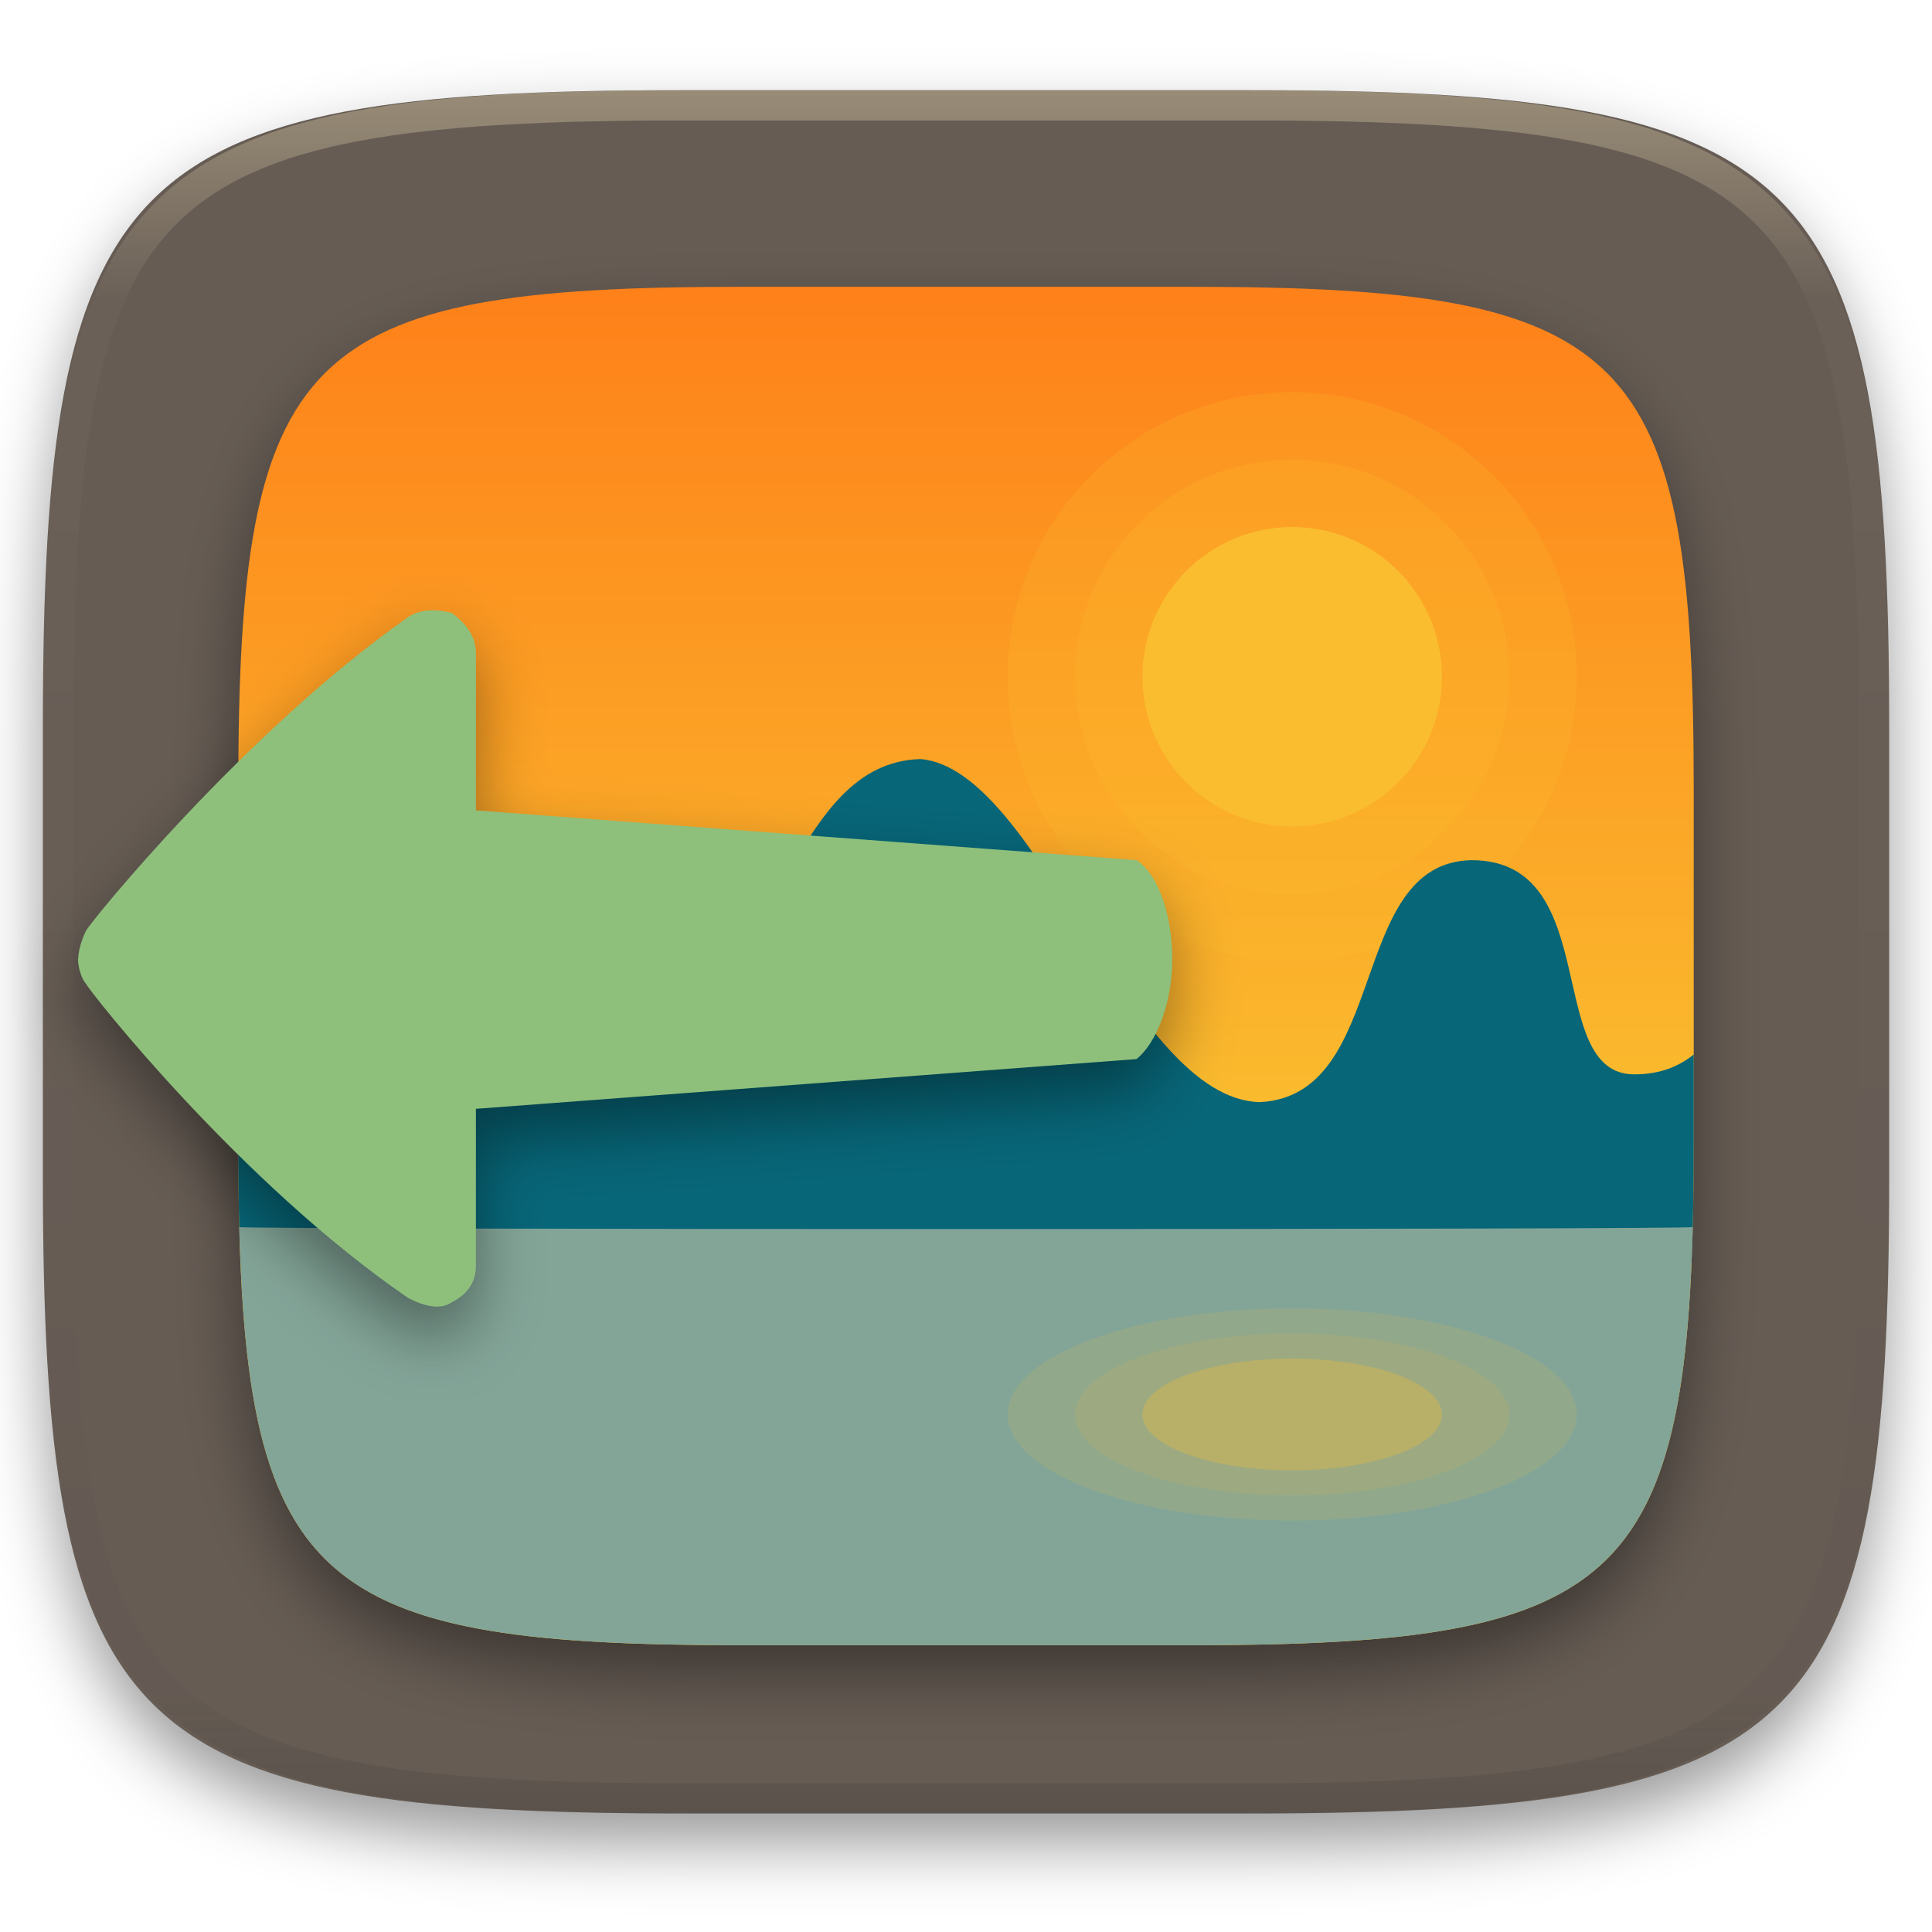
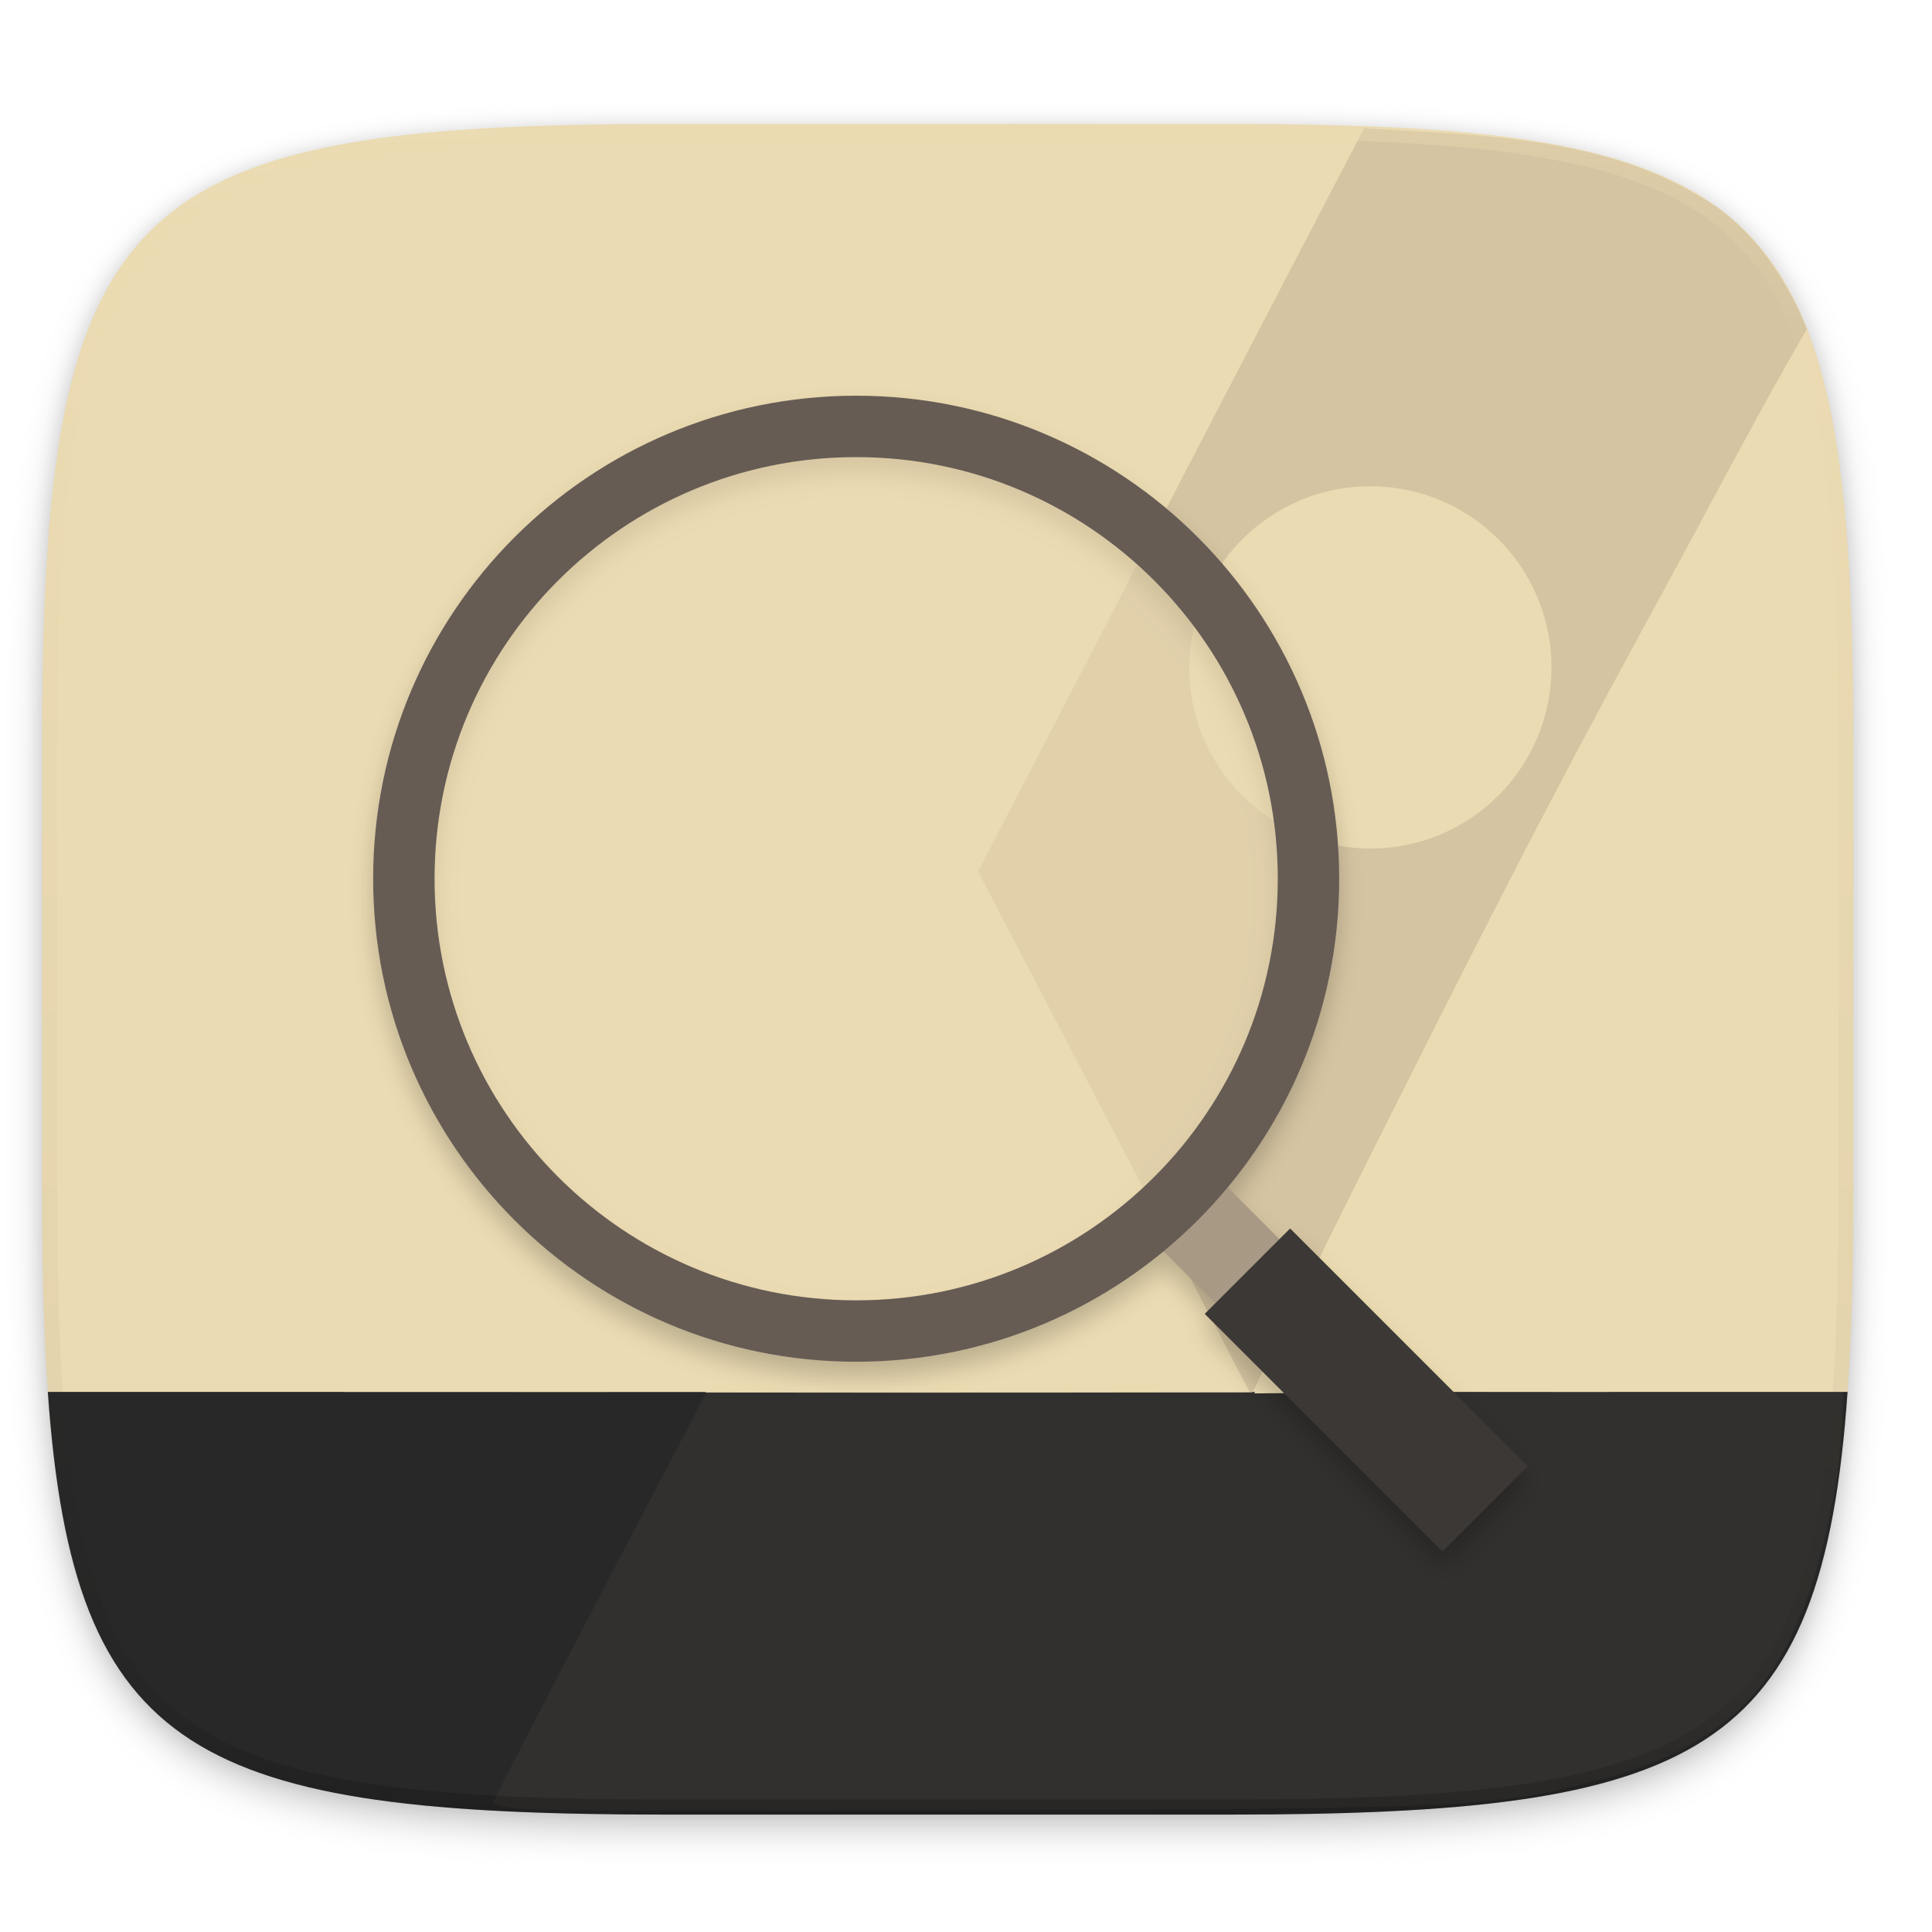
- <svg xmlns="http://www.w3.org/2000/svg" style="isolation:isolate" width="256" height="256" viewBox="0 0 256 256">
+ <svg xmlns="http://www.w3.org/2000/svg" width="256" height="256" viewBox="0 0 67.73 67.73">
  <defs>
-     <filter id="dp6cZ9EeSRd3op25oNZOWM3krzP6setR" width="400%" height="400%" x="-200%" y="-200%" color-interpolation-filters="sRGB" filterUnits="objectBoundingBox">
-       <feGaussianBlur in="SourceGraphic" stdDeviation="4.294" />
-       <feOffset dx="0" dy="4" result="pf_100_offsetBlur" />
-       <feFlood flood-opacity=".4" />
-       <feComposite in2="pf_100_offsetBlur" operator="in" result="pf_100_dropShadow" />
-       <feBlend in="SourceGraphic" in2="pf_100_dropShadow" mode="normal" />
+     <filter id="c" width="1.048" height="1.048" x="-.02" y="-.02" color-interpolation-filters="sRGB">
+       <feGaussianBlur stdDeviation="1.531" />
+     </filter>
+     <linearGradient id="e" x1="296" x2="296" y1="-212" y2="236" gradientUnits="userSpaceOnUse">
+       <stop offset="0" stop-color="#ebdbb2" />
+       <stop offset=".125" stop-color="#ebdbb2" stop-opacity=".098" />
+       <stop offset=".925" stop-opacity=".098" />
+       <stop offset="1" stop-opacity=".498" />
+     </linearGradient>
+     <clipPath id="d">
+       <path d="M361.938-212C507.235-212 528-191.287 528-46.125v116.25C528 215.286 507.235 236 361.937 236H214.063C68.766 236 48 215.286 48 70.125v-116.25C48-191.287 68.765-212 214.063-212z" fill="#b16286" />
+     </clipPath>
+     <filter id="b" width="1.046" height="1.05" x="-.02" y="-.03" color-interpolation-filters="sRGB">
+       <feGaussianBlur stdDeviation="2.32" />
+     </filter>
+     <filter id="a" width="1.023" height="1.025" x="-.01" y="-.01" color-interpolation-filters="sRGB">
+       <feGaussianBlur stdDeviation="1.16" />
    </filter>
  </defs>
-   <g filter="url(#dp6cZ9EeSRd3op25oNZOWM3krzP6setR)">
-     <path fill="#665c54" d="M 165.689 11.95 C 239.745 11.95 250.328 22.507 250.328 96.494 L 250.328 155.745 C 250.328 229.731 239.745 240.288 165.689 240.288 L 90.319 240.288 C 16.264 240.288 5.68 229.731 5.68 155.745 L 5.68 96.494 C 5.68 22.507 16.264 11.95 90.319 11.95 L 165.689 11.95 L 165.689 11.95 Z" />
-   </g>
-   <g filter="url(#Zx1m3wKJn9Q0KuwdUZlmGXHN4rD7PkTq)">
-     <linearGradient id="_lgradient_240" x1=".5" x2=".5" y1="0" y2=".622" gradientTransform="matrix(192.858,0,0,180,31.571,38)" gradientUnits="userSpaceOnUse">
-       <stop offset="0%" style="stop-color:#fe8019" />
-       <stop offset="100%" style="stop-color:#fabd2f" />
-     </linearGradient>
-     <path fill="url(#_lgradient_240)" d="M 157.707 38 C 216.085 38 224.429 46.322 224.429 104.646 L 224.429 151.354 C 224.429 209.677 216.085 218 157.707 218 L 98.293 218 C 39.915 218 31.571 209.677 31.571 151.354 L 31.571 104.646 C 31.571 46.322 39.915 38 98.293 38 L 157.707 38 L 157.707 38 Z" />
-   </g>
-   <defs>
-     <filter id="Zx1m3wKJn9Q0KuwdUZlmGXHN4rD7PkTq" width="400%" height="400%" x="-200%" y="-200%" color-interpolation-filters="sRGB" filterUnits="objectBoundingBox">
-       <feGaussianBlur in="SourceGraphic" stdDeviation="4.294" />
-       <feOffset dx="0" dy="4" result="pf_100_offsetBlur" />
-       <feFlood flood-opacity=".4" />
-       <feComposite in2="pf_100_offsetBlur" operator="in" result="pf_100_dropShadow" />
-       <feBlend in="SourceGraphic" in2="pf_100_dropShadow" mode="normal" />
-     </filter>
-   </defs>
-   <g opacity=".2">
-     <circle fill="#fabd2f" cx="171.222" cy="89.673" r="28.773" vector-effect="non-scaling-stroke" />
-   </g>
-   <g opacity=".2">
-     <circle fill="#fabd2f" cx="171.222" cy="89.673" r="37.707" vector-effect="non-scaling-stroke" />
-   </g>
-   <circle fill="#fabd2f" cx="171.222" cy="89.673" r="19.839" vector-effect="non-scaling-stroke" />
-   <path fill="#076678" d="M 224.429 139.727 L 224.429 151.354 C 224.429 156.974 224.351 162.13 224.159 166.859 L 31.743 164.086 C 31.621 159.843 31.564 155.599 31.571 151.354 L 31.571 131.751 C 37.41 122.673 40.975 109.574 53.108 109.512 C 71.603 109.418 71.239 129.745 87.53 129.483 C 104.348 129.745 104.61 101.104 121.953 100.578 C 137.719 101.892 149.544 145.511 166.886 146.037 C 184.229 145.249 178.448 114.242 195.003 113.979 C 212.608 113.979 204.462 142.358 216.55 142.358 C 220.042 142.358 222.492 141.273 224.429 139.727 L 224.429 139.727 Z" />
-   <path fill="#83a598" d="M 224.299 162.595 C 223.059 210.773 212.107 218 157.707 218 L 98.293 218 C 43.893 218 32.941 210.773 31.701 162.595 C 31.61 162.941 224.397 162.949 224.299 162.595 L 224.299 162.595 Z" />
-   <g style="opacity:0.6">
-     <g opacity=".2">
-       <ellipse fill="#fabd2f" cx="171.222" cy="187.423" rx="28.773" ry="10.727" vector-effect="non-scaling-stroke" />
+   <g transform="translate(0 -229.267)">
+     <path d="M162.537 3.568c72.648 0 83.031 10.357 83.031 82.938v58.125c0 72.58-10.383 82.937-83.031 82.937H88.599c-72.648 0-83.031-10.357-83.031-82.937V86.506c0-72.581 10.383-82.938 83.031-82.938z" transform="matrix(.26458 0 0 .26458 0 232.67)" opacity=".1" filter="url(#a)" />
+     <path d="M162.537 5.568c72.648 0 83.031 10.357 83.031 82.938v58.125c0 72.58-10.383 82.937-83.031 82.937H88.599c-72.648 0-83.031-10.357-83.031-82.937V88.506c0-72.581 10.383-82.938 83.031-82.938z" transform="matrix(.26458 0 0 .26458 0 232.67)" opacity=".2" filter="url(#b)" />
+     <path d="M23.442 233.614c-19.222 0-21.969 2.74-21.969 21.944v15.38c0 2.689.058 5.045.203 7.126l4.03 2.117H60.74l4.03-2.117c.146-2.081.203-4.437.203-7.127v-15.379c0-19.204-2.747-21.944-21.968-21.944z" fill="#ebdbb2" />
+     <path d="M1.676 278.064c.894 12.78 5.236 14.817 21.766 14.817h19.563c16.529 0 20.872-2.037 21.765-14.817H7.955z" fill="#282828" />
+     <path d="M18.29 292.687c-.55-.049-1-.145-1-.215 0-.069 1.866-3.684 4.146-8.034 2.28-4.349 9.177-17.515 15.326-29.257l11.18-21.35 1.659.067c4.061.163 8.008 1.094 9.97 2.353 2.227 1.43 3.693 3.786 4.412 7.093.774 3.559.884 6.624.786 21.828-.088 13.532-.124 14.663-.524 16.722-1.197 6.148-3.302 8.569-8.594 9.884-3.363.836-4.59.892-20.692.945-8.619.029-16.12.012-16.67-.036z" style="font-variation-settings:normal" opacity=".05" fill="#ebdbb2" paint-order="markers fill stroke" />
+     <path d="M12.172 278.05s14.395-27.627 23.188-44.43l6.014.012 6.437.094c-8.242 15.83-22.914 44.323-22.914 44.323-4.904.03-12.725 0-12.725 0z" style="font-variation-settings:normal" fill="#ebdbb2" paint-order="markers fill stroke" />
+     <path d="M47.82 233.764l2.792.164c5.074.316 7.219 1.195 9.067 2.274 2.565 1.463 3.668 4.624 3.668 4.624s-1.258 1.831-10.705 20.034c-2.142 5.654-8.748 17.22-8.748 17.22s-11.199.02-19.17.005c8.148-15.409 14.845-28.527 23.096-44.32z" style="font-variation-settings:normal" fill="#d5c4a1" paint-order="markers fill stroke" />
+     <path d="M44.118 277.638c10.13-20.316 10.168-20.323 19.216-36.82 0 0 .988 2.67 1.215 6.08.08 1.216.236 1.415.283 8.986l.026 6.176-4.282 8.011-4.182 7.993-6.18-.005-6.24.056.144-.477z" style="font-variation-settings:normal" fill="#ebdbb2" paint-order="markers fill stroke" />
+     <circle cx="48.04" cy="252.664" r="6.35" fill="#ebdbb2" />
+     <path d="M12.057 278.064l12.603-24.243 12.603 24.243z" fill="#ebdbb2" />
+     <path d="M24.757 278.064l9.525-18.256 9.525 18.256z" fill="#ebdbb2" />
+     <path d="M113.443 41.568c-35.298 0-64 28.702-64 64s28.702 64 64 64c15.452 0 29.64-5.502 40.709-14.648l6.89 6.89-1.413 1.414 31.5 31.5 11.314-11.312-31.5-31.5-1.414 1.414-6.88-6.881c9.23-11.094 14.794-25.345 14.794-40.877 0-35.298-28.702-64-64-64zm0 8.137c30.901 0 55.863 24.962 55.863 55.863s-24.962 55.865-55.863 55.865-55.865-24.964-55.865-55.865c0-30.901 24.964-55.863 55.865-55.863z" transform="matrix(.26458 0 0 .26458 0 232.67)" opacity=".2" filter="url(#c)" />
+     <g transform="matrix(.26458 0 0 .26458 -9.11 223.031)">
+       <g fill="none">
+         <path d="M203.717 196l-12-12" stroke="#a89984" stroke-width="12" />
+         <path d="M231.217 223.5l-31.5-31.5" stroke="#3c3836" stroke-width="16" />
+       </g>
+       <circle cx="147.875" cy="140" r="59.932" fill="#ebdbb2" fill-opacity=".543" stroke="#665c54" stroke-width="8.136" />
    </g>
-     <g opacity=".2">
-       <ellipse fill="#fabd2f" cx="171.222" cy="187.423" rx="37.707" ry="14.058" vector-effect="non-scaling-stroke" />
-     </g>
-     <g opacity=".6">
-       <ellipse fill="#fabd2f" cx="171.222" cy="187.423" rx="19.839" ry="7.396" vector-effect="non-scaling-stroke" />
-     </g>
-   </g>
-   <defs>
-     <filter id="YEBXwP298CxfAm8coeUTFkH63qGZfPPR" width="400%" height="400%" x="-200%" y="-200%" color-interpolation-filters="sRGB" filterUnits="objectBoundingBox">
-       <feGaussianBlur in="SourceGraphic" stdDeviation="4.294" />
-       <feOffset dx="0" dy="4" result="pf_100_offsetBlur" />
-       <feFlood flood-opacity=".4" />
-       <feComposite in2="pf_100_offsetBlur" operator="in" result="pf_100_dropShadow" />
-       <feBlend in="SourceGraphic" in2="pf_100_dropShadow" mode="normal" />
-     </filter>
-   </defs>
-   <g filter="url(#YEBXwP298CxfAm8coeUTFkH63qGZfPPR)">
-     <path fill="#8ec07c" d="M 150.594 113.971 L 63.061 107.38 L 63.061 86.632 C 63.061 84.463 62.006 82.842 59.897 81.227 C 57.788 80.68 55.672 80.68 54.097 81.761 C 32.479 96.9 11.902 122.262 11.388 123.343 C 10.874 124.371 10.386 125.914 10.36 127.001 C 10.36 127.021 10.333 127.074 10.333 127.1 C 10.333 128.181 10.847 129.802 11.388 130.343 C 11.902 131.424 31.958 156.864 54.097 171.997 C 56.206 173.085 58.322 173.625 59.897 172.544 C 62.006 171.463 63.061 169.842 63.061 167.674 L 63.061 146.925 L 150.594 140.334 C 153.224 138.225 155.333 132.92 155.333 127.1 C 155.333 121.847 153.765 116.08 150.594 113.971 Z" />
-   </g>
-   <g opacity=".4">
-     <linearGradient id="_lgradient_241" x1=".517" x2=".517" y1="0" y2="1" gradientTransform="matrix(244.65,0,0,228.34,5.68,11.95)" gradientUnits="userSpaceOnUse">
-       <stop offset="0%" style="stop-color:#ebdbb2" />
-       <stop offset="12.5%" stop-opacity=".098" style="stop-color:#ebdbb2" />
-       <stop offset="92.5%" stop-opacity=".098" style="stop-color:#282828" />
-       <stop offset="100%" stop-opacity=".498" style="stop-color:#282828" />
-     </linearGradient>
-     <path fill="url(#_lgradient_241)" fill-rule="evenodd" d="M 165.068 11.951 C 169.396 11.941 173.724 11.991 178.052 12.089 C 181.927 12.167 185.803 12.315 189.678 12.541 C 193.131 12.737 196.583 13.022 200.026 13.395 C 203.085 13.73 206.144 14.181 209.174 14.741 C 211.889 15.243 214.574 15.881 217.22 16.657 C 219.62 17.355 221.971 18.219 224.243 19.241 C 226.358 20.184 228.384 21.304 230.302 22.591 C 232.142 23.829 233.863 25.244 235.437 26.806 C 237.001 28.378 238.417 30.088 239.656 31.925 C 240.945 33.841 242.066 35.865 243.02 37.967 C 244.043 40.247 244.909 42.585 245.617 44.972 C 246.394 47.615 247.034 50.297 247.535 53.009 C 248.096 56.035 248.548 59.081 248.883 62.136 C 249.257 65.575 249.542 69.014 249.739 72.462 C 249.965 76.323 250.112 80.194 250.201 84.055 C 250.289 88.378 250.339 92.701 250.329 97.014 L 250.329 155.226 C 250.339 159.549 250.289 163.862 250.201 168.185 C 250.112 172.056 249.965 175.917 249.739 179.778 C 249.542 183.226 249.257 186.675 248.883 190.104 C 248.548 193.159 248.096 196.215 247.535 199.241 C 247.034 201.943 246.394 204.625 245.617 207.268 C 244.909 209.655 244.043 212.003 243.02 214.273 C 242.066 216.385 240.945 218.399 239.656 220.315 C 238.417 222.152 237.001 223.872 235.437 225.434 C 233.863 226.996 232.142 228.411 230.302 229.649 C 228.384 230.936 226.358 232.056 224.243 232.999 C 221.971 234.021 219.62 234.885 217.22 235.593 C 214.574 236.369 211.889 237.007 209.174 237.499 C 206.144 238.068 203.085 238.51 200.026 238.845 C 196.583 239.218 193.131 239.503 189.678 239.699 C 185.803 239.925 181.927 240.073 178.052 240.161 C 173.724 240.249 169.396 240.299 165.068 240.289 L 90.942 240.289 C 86.614 240.299 82.286 240.249 77.958 240.161 C 74.083 240.073 70.207 239.925 66.332 239.699 C 62.879 239.503 59.427 239.218 55.984 238.845 C 52.925 238.51 49.866 238.068 46.836 237.499 C 44.121 237.007 41.436 236.369 38.79 235.593 C 36.39 234.885 34.039 234.021 31.767 232.999 C 29.652 232.056 27.626 230.936 25.708 229.649 C 23.868 228.411 22.147 226.996 20.573 225.434 C 19.009 223.872 17.593 222.152 16.354 220.315 C 15.065 218.399 13.944 216.385 12.99 214.273 C 11.967 212.003 11.101 209.655 10.393 207.268 C 9.616 204.625 8.976 201.943 8.475 199.241 C 7.914 196.215 7.462 193.159 7.127 190.104 C 6.753 186.675 6.468 183.226 6.271 179.778 C 6.045 175.917 5.898 172.056 5.809 168.185 C 5.721 163.862 5.671 159.549 5.681 155.226 L 5.681 97.014 C 5.671 92.701 5.721 88.378 5.809 84.055 C 5.898 80.194 6.045 76.323 6.271 72.462 C 6.468 69.014 6.753 65.575 7.127 62.136 C 7.462 59.081 7.914 56.035 8.475 53.009 C 8.976 50.297 9.616 47.615 10.393 44.972 C 11.101 42.585 11.967 40.247 12.99 37.967 C 13.944 35.865 15.065 33.841 16.354 31.925 C 17.593 30.088 19.009 28.378 20.573 26.806 C 22.147 25.244 23.868 23.829 25.708 22.591 C 27.626 21.304 29.652 20.184 31.767 19.241 C 34.039 18.219 36.39 17.355 38.79 16.657 C 41.436 15.881 44.121 15.243 46.836 14.741 C 49.866 14.181 52.925 13.73 55.984 13.395 C 59.427 13.022 62.879 12.737 66.332 12.541 C 70.207 12.315 74.083 12.167 77.958 12.089 C 82.286 11.991 86.614 11.941 90.942 11.951 L 165.068 11.951 Z M 165.078 15.96 C 169.376 15.95 173.675 15.999 177.973 16.087 C 181.8 16.176 185.626 16.323 189.452 16.539 C 192.836 16.736 196.219 17.011 199.583 17.384 C 202.554 17.699 205.515 18.131 208.446 18.681 C 211.023 19.153 213.58 19.762 216.099 20.499 C 218.322 21.147 220.495 21.953 222.6 22.896 C 224.509 23.751 226.338 24.763 228.069 25.922 C 229.692 27.013 231.207 28.26 232.594 29.646 C 233.981 31.031 235.23 32.544 236.332 34.165 C 237.492 35.894 238.506 37.712 239.361 39.608 C 240.306 41.72 241.112 43.892 241.761 46.102 C 242.509 48.617 243.109 51.162 243.591 53.736 C 244.132 56.664 244.565 59.611 244.889 62.578 C 245.263 65.938 245.539 69.308 245.735 72.688 C 245.952 76.51 246.109 80.322 246.188 84.144 C 246.276 88.437 246.325 92.721 246.325 97.014 C 246.325 97.014 246.325 97.014 246.325 97.014 L 246.325 155.226 C 246.325 155.226 246.325 155.226 246.325 155.226 C 246.325 159.519 246.276 163.803 246.188 168.096 C 246.109 171.918 245.952 175.74 245.735 179.552 C 245.539 182.932 245.263 186.302 244.889 189.672 C 244.565 192.629 244.132 195.576 243.591 198.504 C 243.109 201.078 242.509 203.623 241.761 206.138 C 241.112 208.358 240.306 210.52 239.361 212.632 C 238.506 214.528 237.492 216.356 236.332 218.075 C 235.23 219.706 233.981 221.219 232.594 222.604 C 231.207 223.98 229.692 225.227 228.069 226.318 C 226.338 227.477 224.509 228.489 222.6 229.344 C 220.495 230.297 218.322 231.093 216.099 231.741 C 213.58 232.478 211.023 233.087 208.446 233.559 C 205.515 234.109 202.554 234.541 199.583 234.865 C 196.219 235.229 192.836 235.514 189.452 235.701 C 185.626 235.917 181.8 236.074 177.973 236.153 C 173.675 236.251 169.376 236.29 165.078 236.29 C 165.078 236.29 165.078 236.29 165.068 236.29 L 90.942 236.29 C 90.932 236.29 90.932 236.29 90.932 236.29 C 86.634 236.29 82.335 236.251 78.037 236.153 C 74.21 236.074 70.384 235.917 66.558 235.701 C 63.174 235.514 59.791 235.229 56.427 234.865 C 53.456 234.541 50.495 234.109 47.564 233.559 C 44.987 233.087 42.43 232.478 39.911 231.741 C 37.688 231.093 35.515 230.297 33.41 229.344 C 31.501 228.489 29.672 227.477 27.941 226.318 C 26.318 225.227 24.803 223.98 23.416 222.604 C 22.029 221.219 20.78 219.706 19.678 218.075 C 18.518 216.356 17.504 214.528 16.649 212.632 C 15.704 210.52 14.898 208.358 14.249 206.138 C 13.501 203.623 12.901 201.078 12.419 198.504 C 11.878 195.576 11.445 192.629 11.121 189.672 C 10.747 186.302 10.472 182.932 10.275 179.552 C 10.058 175.74 9.901 171.918 9.822 168.096 C 9.734 163.803 9.685 159.519 9.685 155.226 C 9.685 155.226 9.685 155.226 9.685 155.226 L 9.685 97.014 C 9.685 97.014 9.685 97.014 9.685 97.014 C 9.685 92.721 9.734 88.437 9.822 84.144 C 9.901 80.322 10.058 76.51 10.275 72.688 C 10.472 69.308 10.747 65.938 11.121 62.578 C 11.445 59.611 11.878 56.664 12.419 53.736 C 12.901 51.162 13.501 48.617 14.249 46.102 C 14.898 43.892 15.704 41.72 16.649 39.608 C 17.504 37.712 18.518 35.894 19.678 34.165 C 20.78 32.544 22.029 31.031 23.416 29.646 C 24.803 28.26 26.318 27.013 27.941 25.922 C 29.672 24.763 31.501 23.751 33.41 22.896 C 35.515 21.953 37.688 21.147 39.911 20.499 C 42.43 19.762 44.987 19.153 47.564 18.681 C 50.495 18.131 53.456 17.699 56.427 17.384 C 59.791 17.011 63.174 16.736 66.558 16.539 C 70.384 16.323 74.21 16.176 78.037 16.087 C 82.335 15.999 86.634 15.95 90.932 15.96 C 90.932 15.96 90.932 15.96 90.942 15.96 L 165.068 15.96 C 165.078 15.96 165.078 15.96 165.078 15.96 Z" />
+     <path d="M361.938-212C507.235-212 528-191.287 528-46.125v116.25C528 215.286 507.235 236 361.937 236H214.063C68.766 236 48 215.286 48 70.125v-116.25C48-191.287 68.765-212 214.063-212z" clip-path="url(#d)" transform="matrix(.1323 0 0 .1323 -4.877 261.66)" opacity=".4" fill="none" stroke="url(#e)" stroke-width="8" stroke-linecap="round" stroke-linejoin="round" />
  </g>
</svg>
